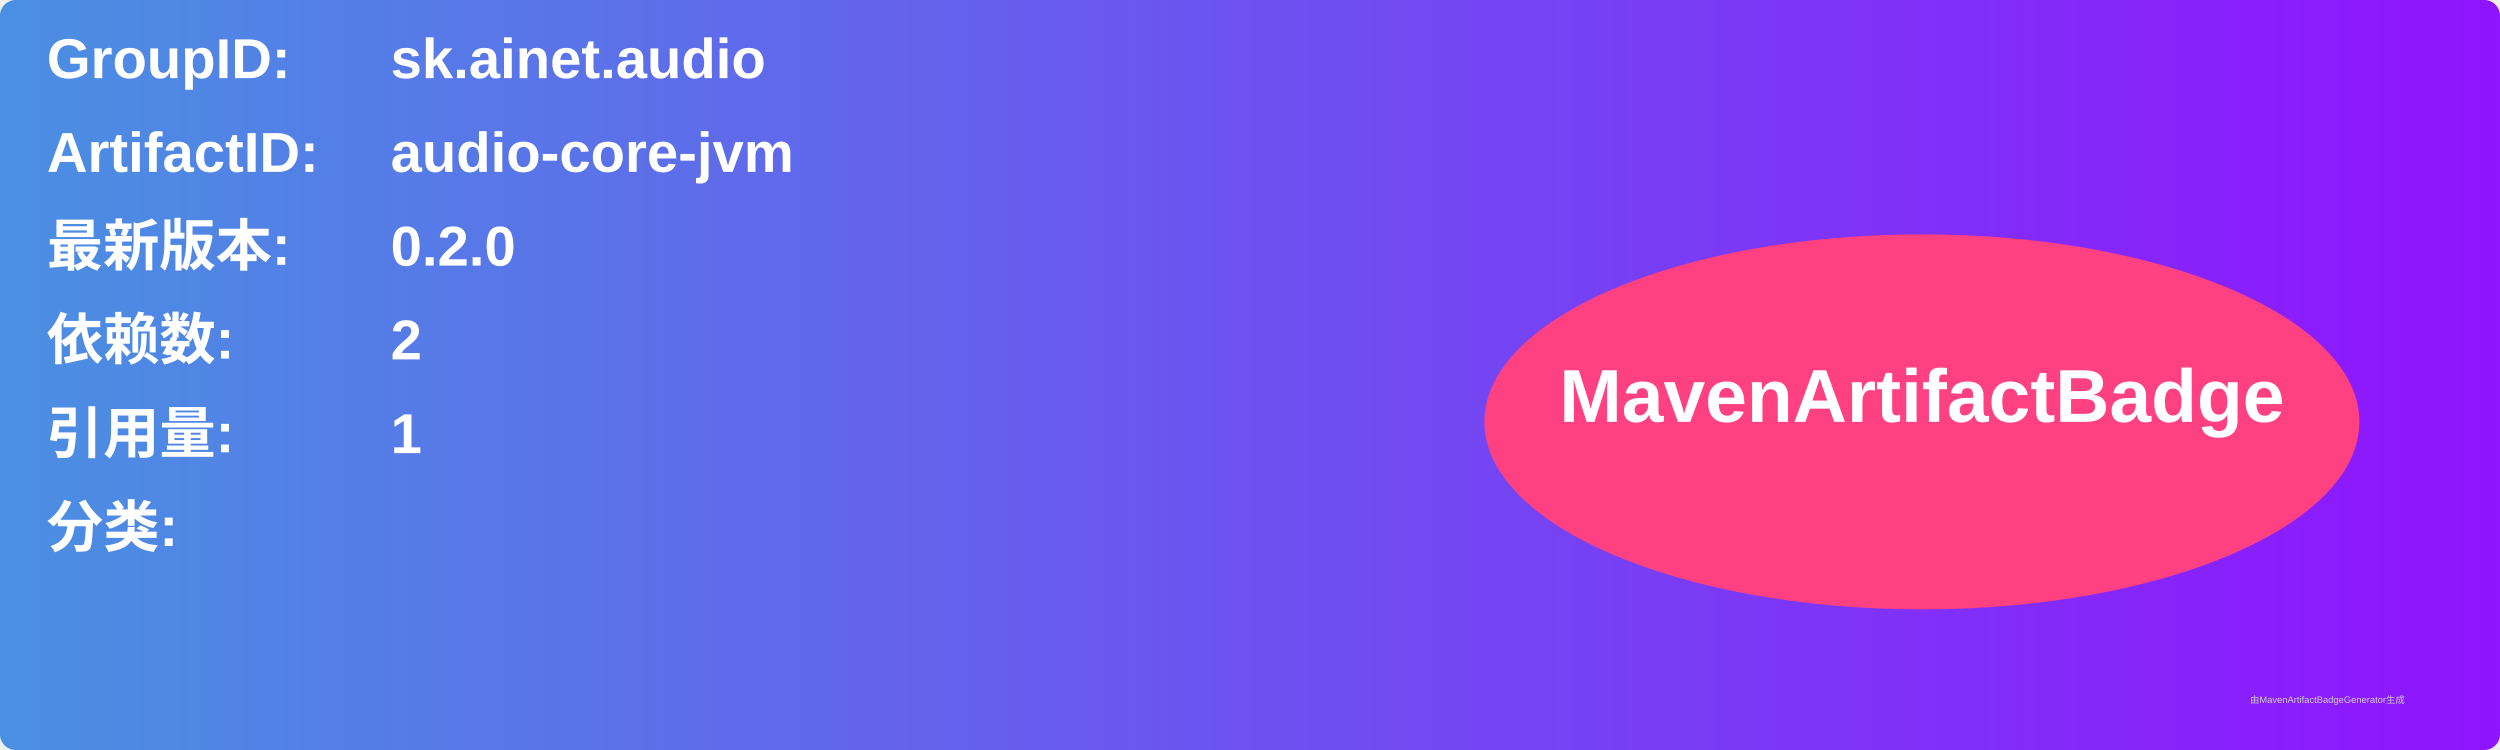
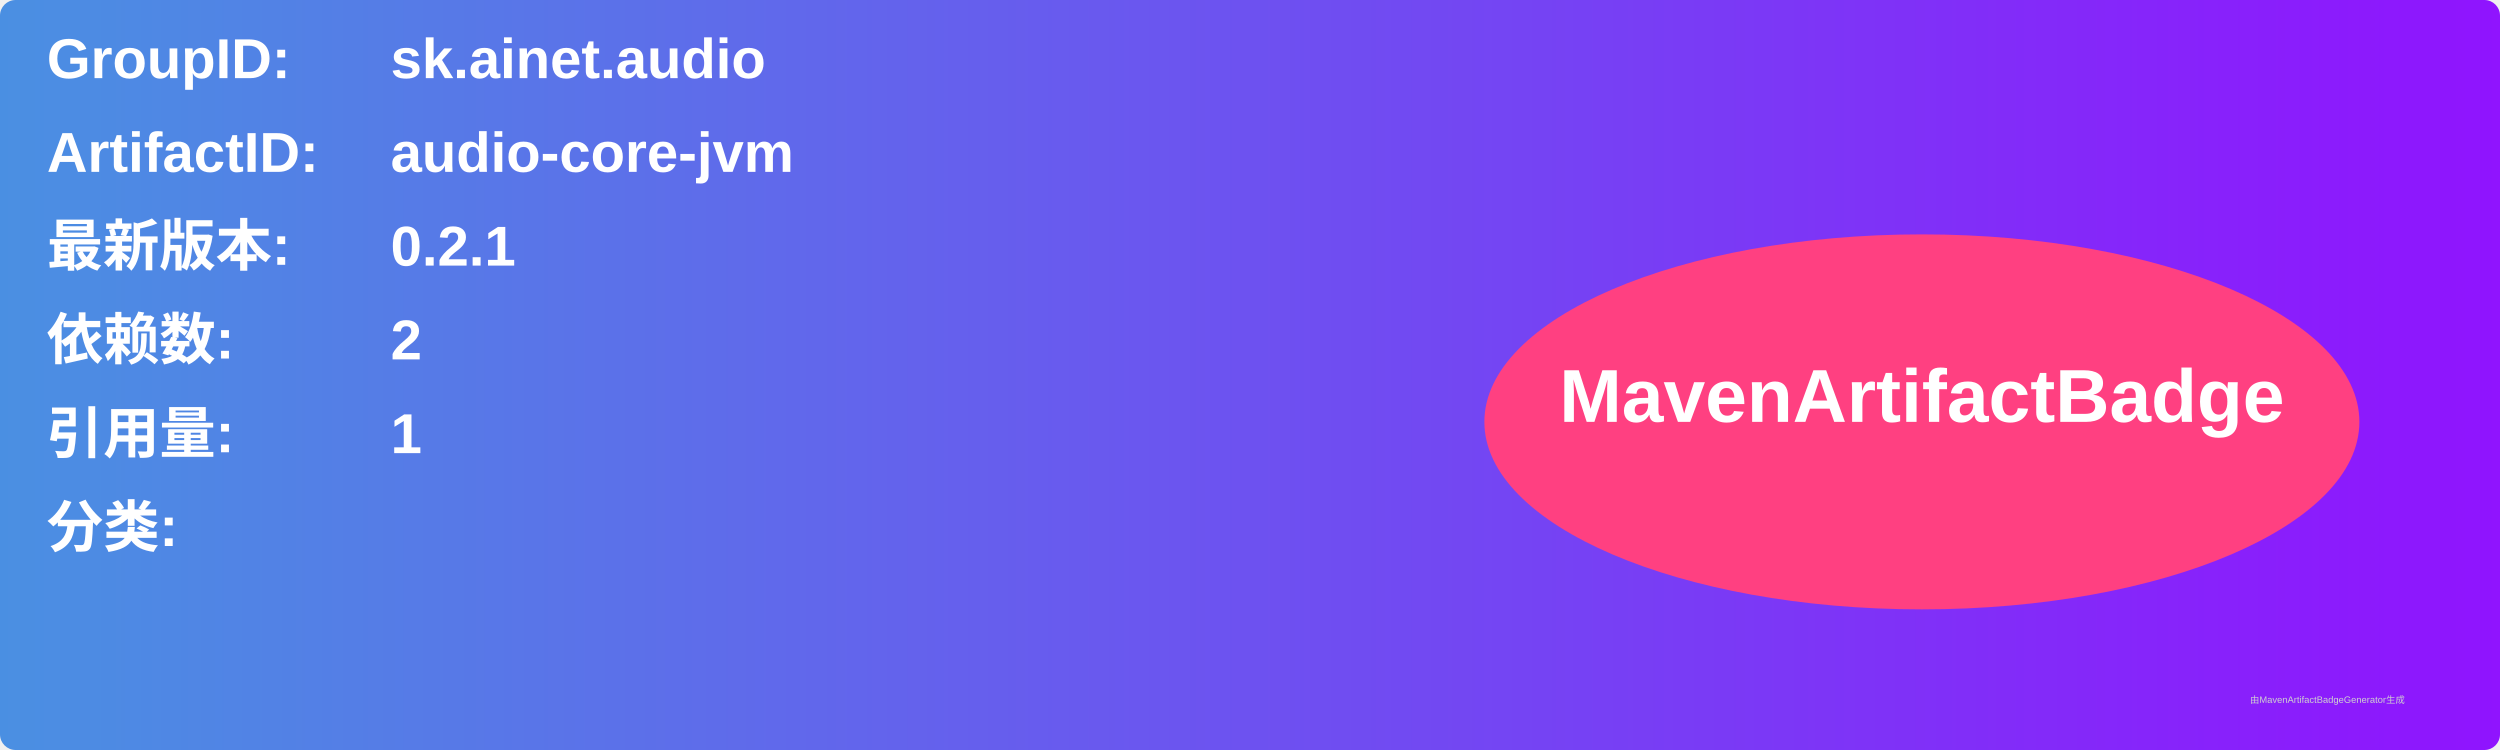
<svg xmlns="http://www.w3.org/2000/svg" width="800" height="240" viewBox="0 0 800 240">
  <linearGradient id="grad" x1="0%" y1="0%" x2="100%" y2="0%">
    <stop offset="0%" stop-color="#4a90e2" />
    <stop offset="100%" stop-color="#9013fe" />
  </linearGradient>
  <rect width="100%" height="100%" rx="5" ry="5" fill="url(#grad)" />
  <g transform="translate(15, 15)">
    <text x="0" y="10" font-family="Arial" font-size="18" fill="white" font-weight="bold" width="260">GroupID:</text>
    <text x="110" y="10" font-family="Arial" font-size="18" fill="white" font-weight="bold" width="460">sk.ainet.audio</text>
    <text x="0" y="40" font-family="Arial" font-size="18" fill="white" font-weight="bold" width="260">ArtifactID:</text>
    <text x="110" y="40" font-family="Arial" font-size="18" fill="white" font-weight="bold" width="460">audio-core-jvm</text>
    <text x="0" y="70" font-family="Arial" font-size="18" fill="white" font-weight="bold">最新版本:</text>
    <text x="110" y="70" font-family="Arial" font-size="18" fill="white" font-weight="bold">
-       <tspan font-weight="bold">0.2.0</tspan>
+       <tspan font-weight="bold">0.2.1</tspan>
    </text>
    <text x="0" y="100" font-family="Arial" font-size="18" fill="white" font-weight="bold">依赖数: </text>
    <text x="110" y="100" font-family="Arial" font-size="18" fill="white">
      <tspan font-weight="bold">2</tspan>
    </text>
    <text x="0" y="130" font-family="Arial" font-size="18" fill="white" font-weight="bold">引用量: </text>
    <text x="110" y="130" font-family="Arial" font-size="18" fill="white">
      <tspan font-weight="bold">1</tspan>
    </text>
    <text x="0" y="160" font-family="Arial" font-size="18" fill="white" font-weight="bold">分类:</text>
    <text x="10" y="190" font-family="Arial" font-size="10" fill="white">
      <tspan font-weight="bold" />
    </text>
    <ellipse cx="600" cy="120" rx="140" ry="60" fill="#ff4081" />
    <text x="600" y="120" text-anchor="middle" font-family="Arial" font-size="24" fill="white" font-weight="bold">MavenArtifactBadge</text>
  </g>
  <text x="720" y="225" font-family="Arial" font-size="3" fill="#d0d0d0">由MavenArtifactBadgeGenerator生成</text>
</svg>
